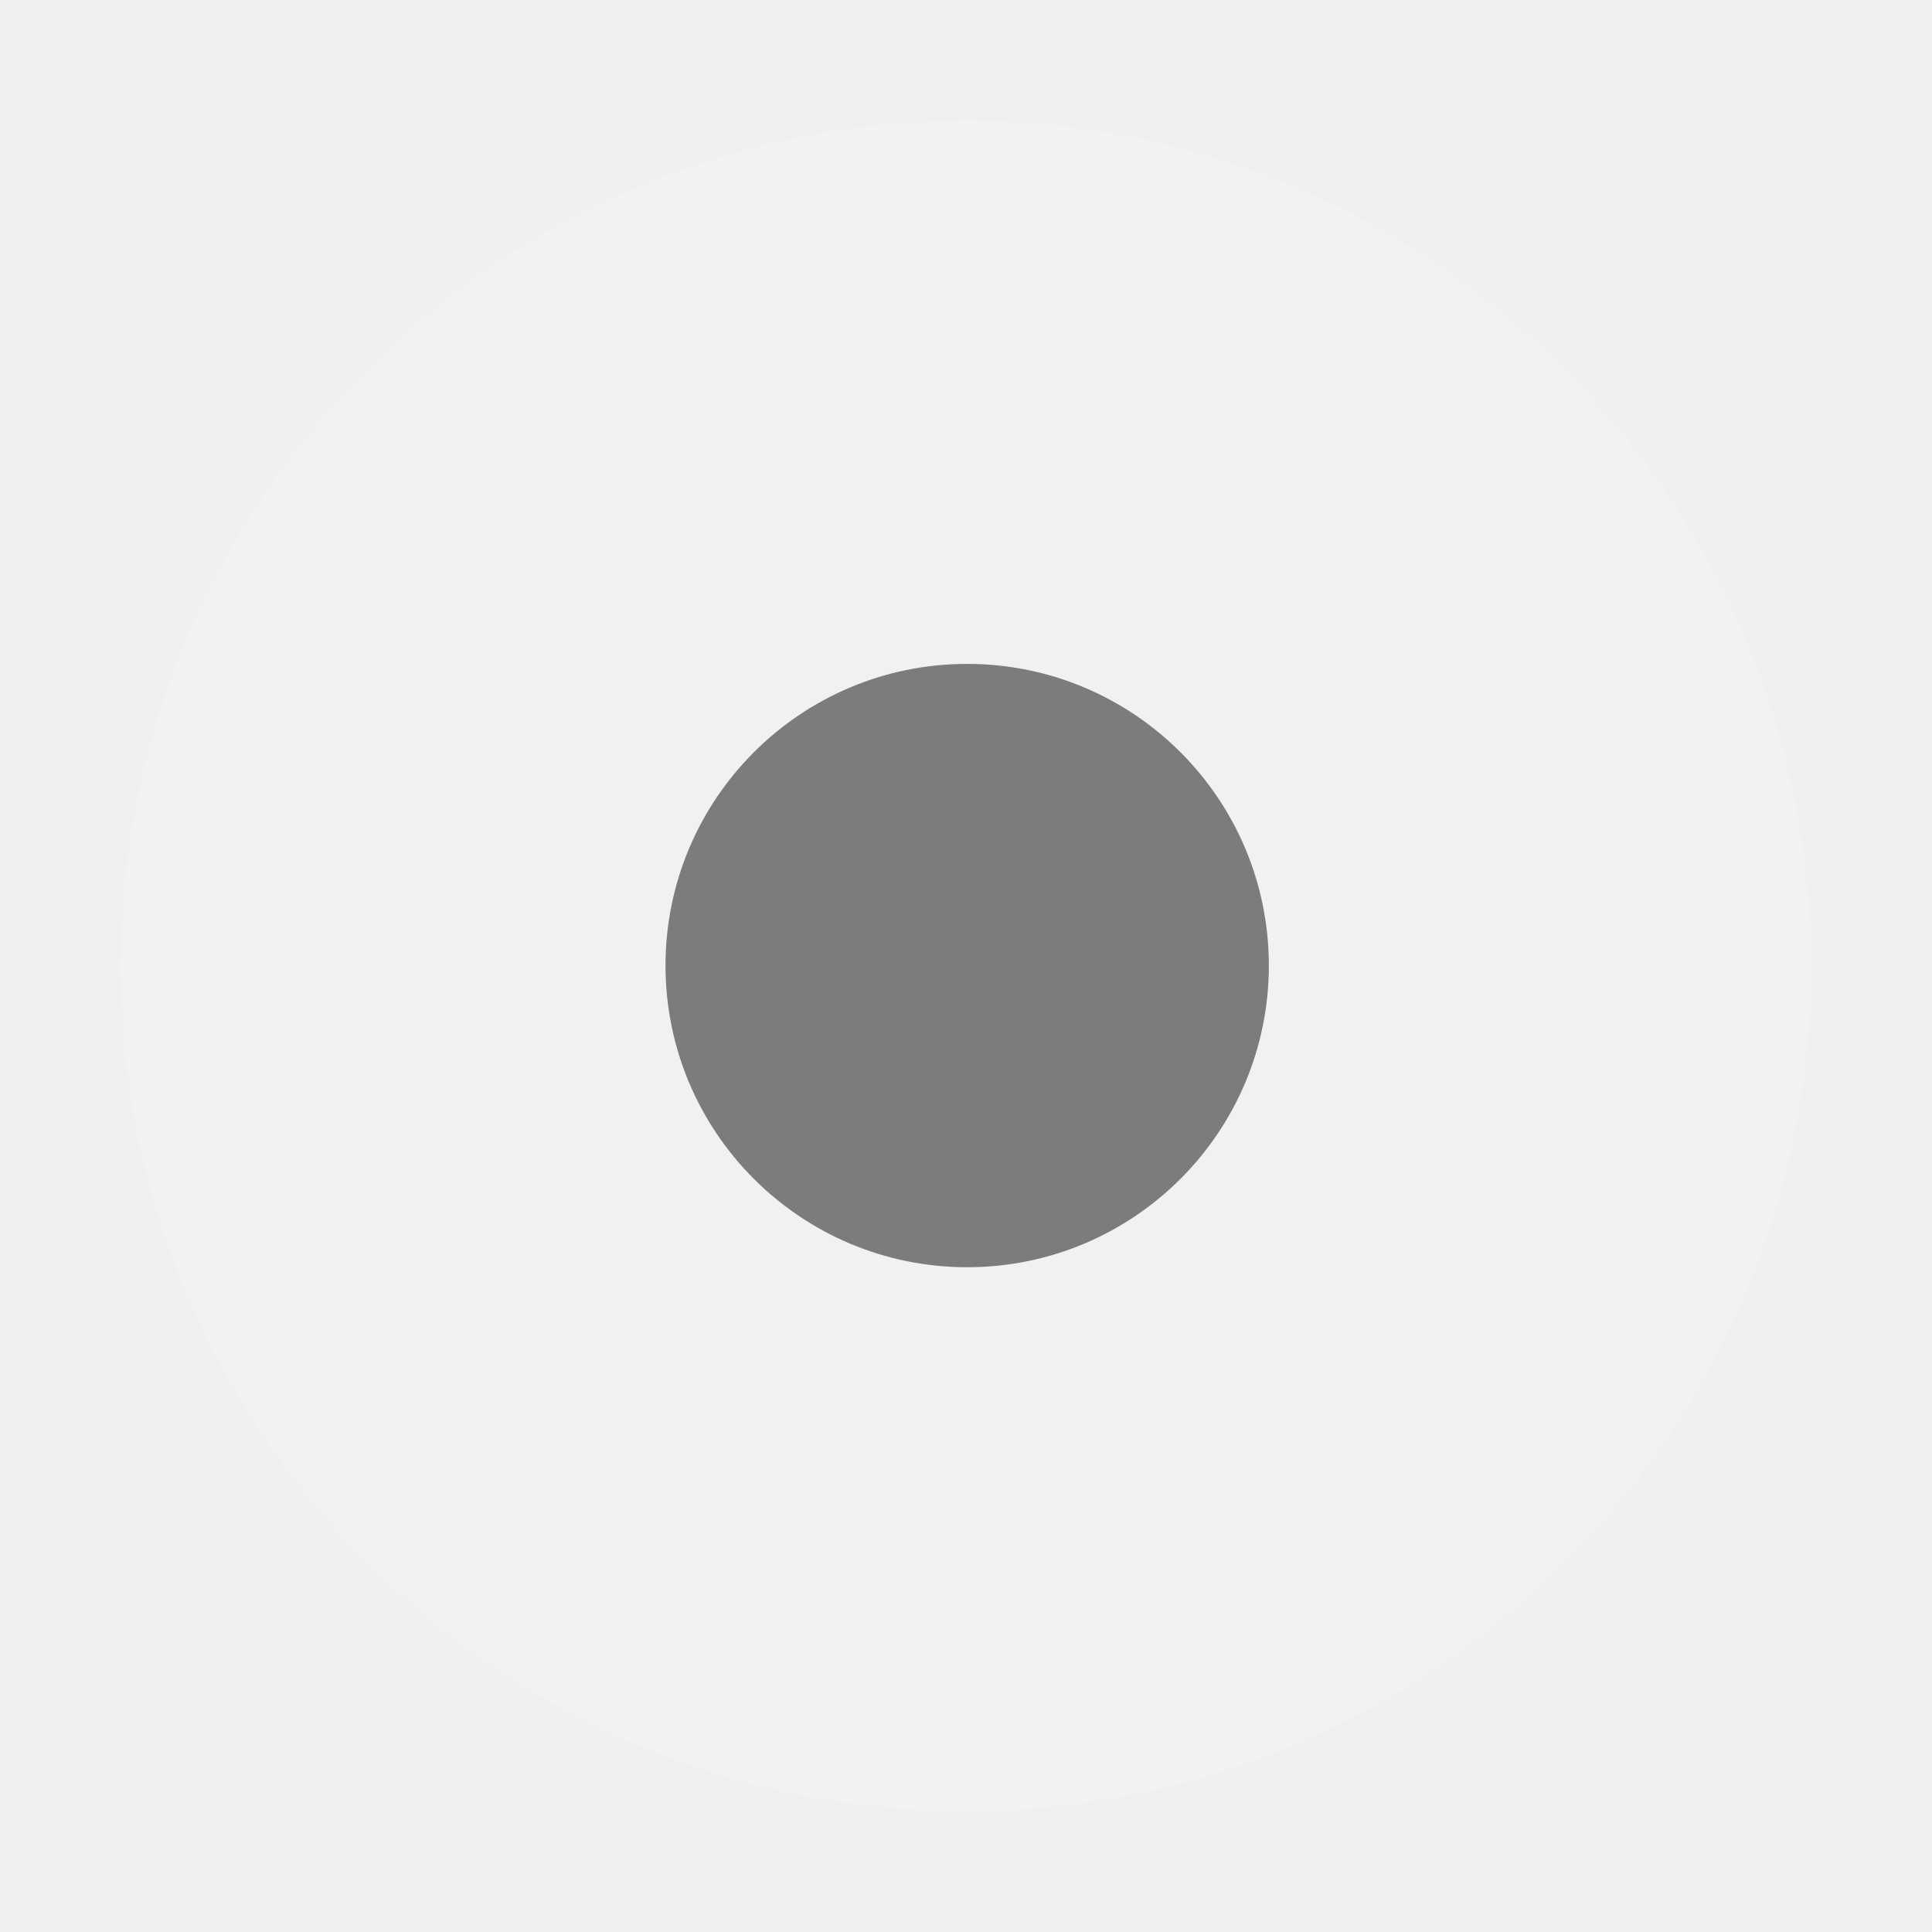
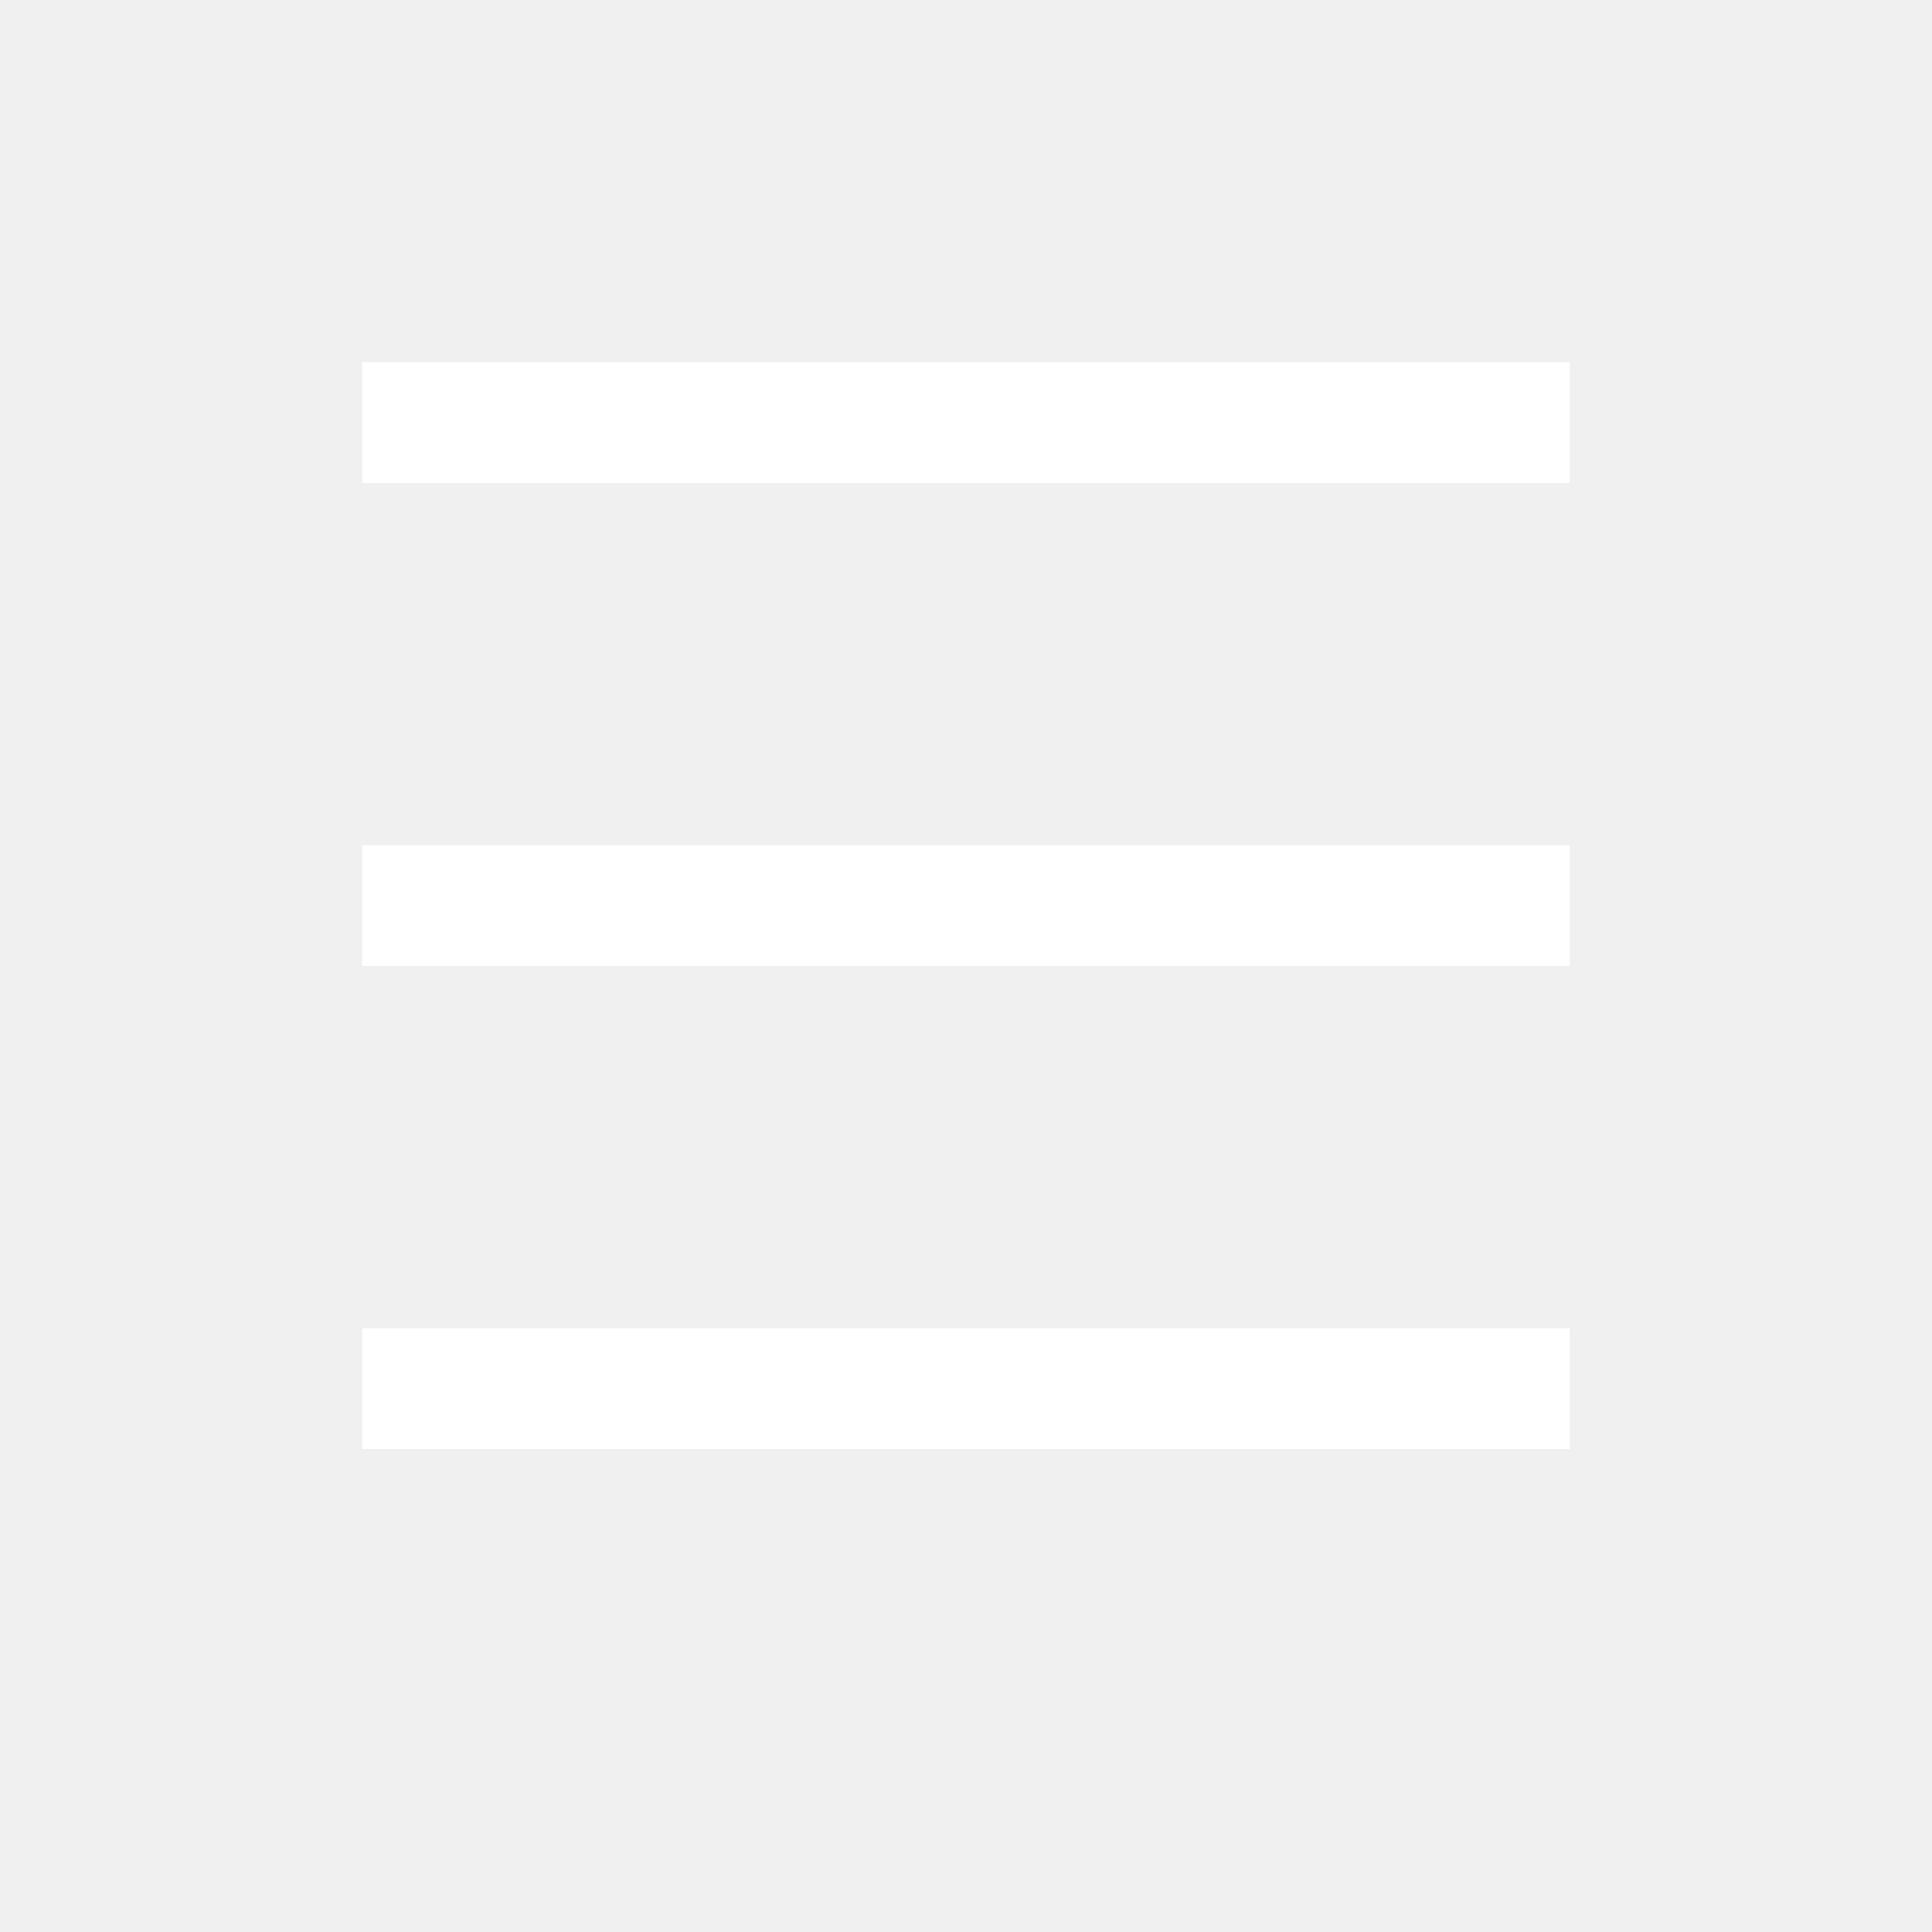
<svg xmlns="http://www.w3.org/2000/svg" width="16" height="16" version="1.1">
-   <defs>
-     <clipPath id="clipath_lpe_path-effect1791-5-7-6">
-       <circle cx="135" cy="104" r="22.677" display="none" />
-       <path class="powerclip" d="m103.54 72.543h62.913v62.913h-62.913zm54.134 31.457a22.677 22.677 0 0 0-22.677-22.677 22.677 22.677 0 0 0-22.677 22.677 22.677 22.677 0 0 0 22.677 22.677 22.677 22.677 0 0 0 22.677-22.677z" />
-     </clipPath>
-   </defs>
-   <path d="m8 15c3.866 0 7-3.134 7-7s-3.134-7-7-7c-3.866 0-7 3.134-7 7s3.134 7 7 7" fill="#fff" opacity=".1" />
-   <g id="titlebutton-minimize-backdrop" transform="translate(-253,268.64)">
-     <rect x="253" y="-268.64" width="16" height="16" ry="1.6931e-5" opacity="0" stroke-width=".474" style="paint-order:markers stroke fill" />
-   </g>
-   <g id="menu_focused_prelight" transform="matrix(3.7795 0 0 3.7795 -384 -278.52)">
-     <rect x="101.6" y="73.692" width="4.233" height="4.233" ry="4.4796e-6" opacity="0" stroke-width=".126" style="paint-order:markers stroke fill" />
-     <circle transform="scale(1,-1)" cx="103.72" cy="-75.808" r=".661" fill-opacity=".968" opacity=".5" />
-   </g>
-   <path transform="matrix(.26458 0 0 .26458 -27.72 -19.517)" d="m161.46 104a26.457 26.457 0 0 1-26.457 26.457 26.457 26.457 0 0 1-26.457-26.457 26.457 26.457 0 0 1 26.457-26.457 26.457 26.457 0 0 1 26.457 26.457z" clip-path="url(#clipath_lpe_path-effect1791-5-7-6)" enable-background="new" fill="#fff" opacity=".05" />
+   <path d="m3 3v1h10v-1zm0 4v1h10v-1zm0 4v1h10v-1z" fill="#fff" overflow="visible" />
</svg>
